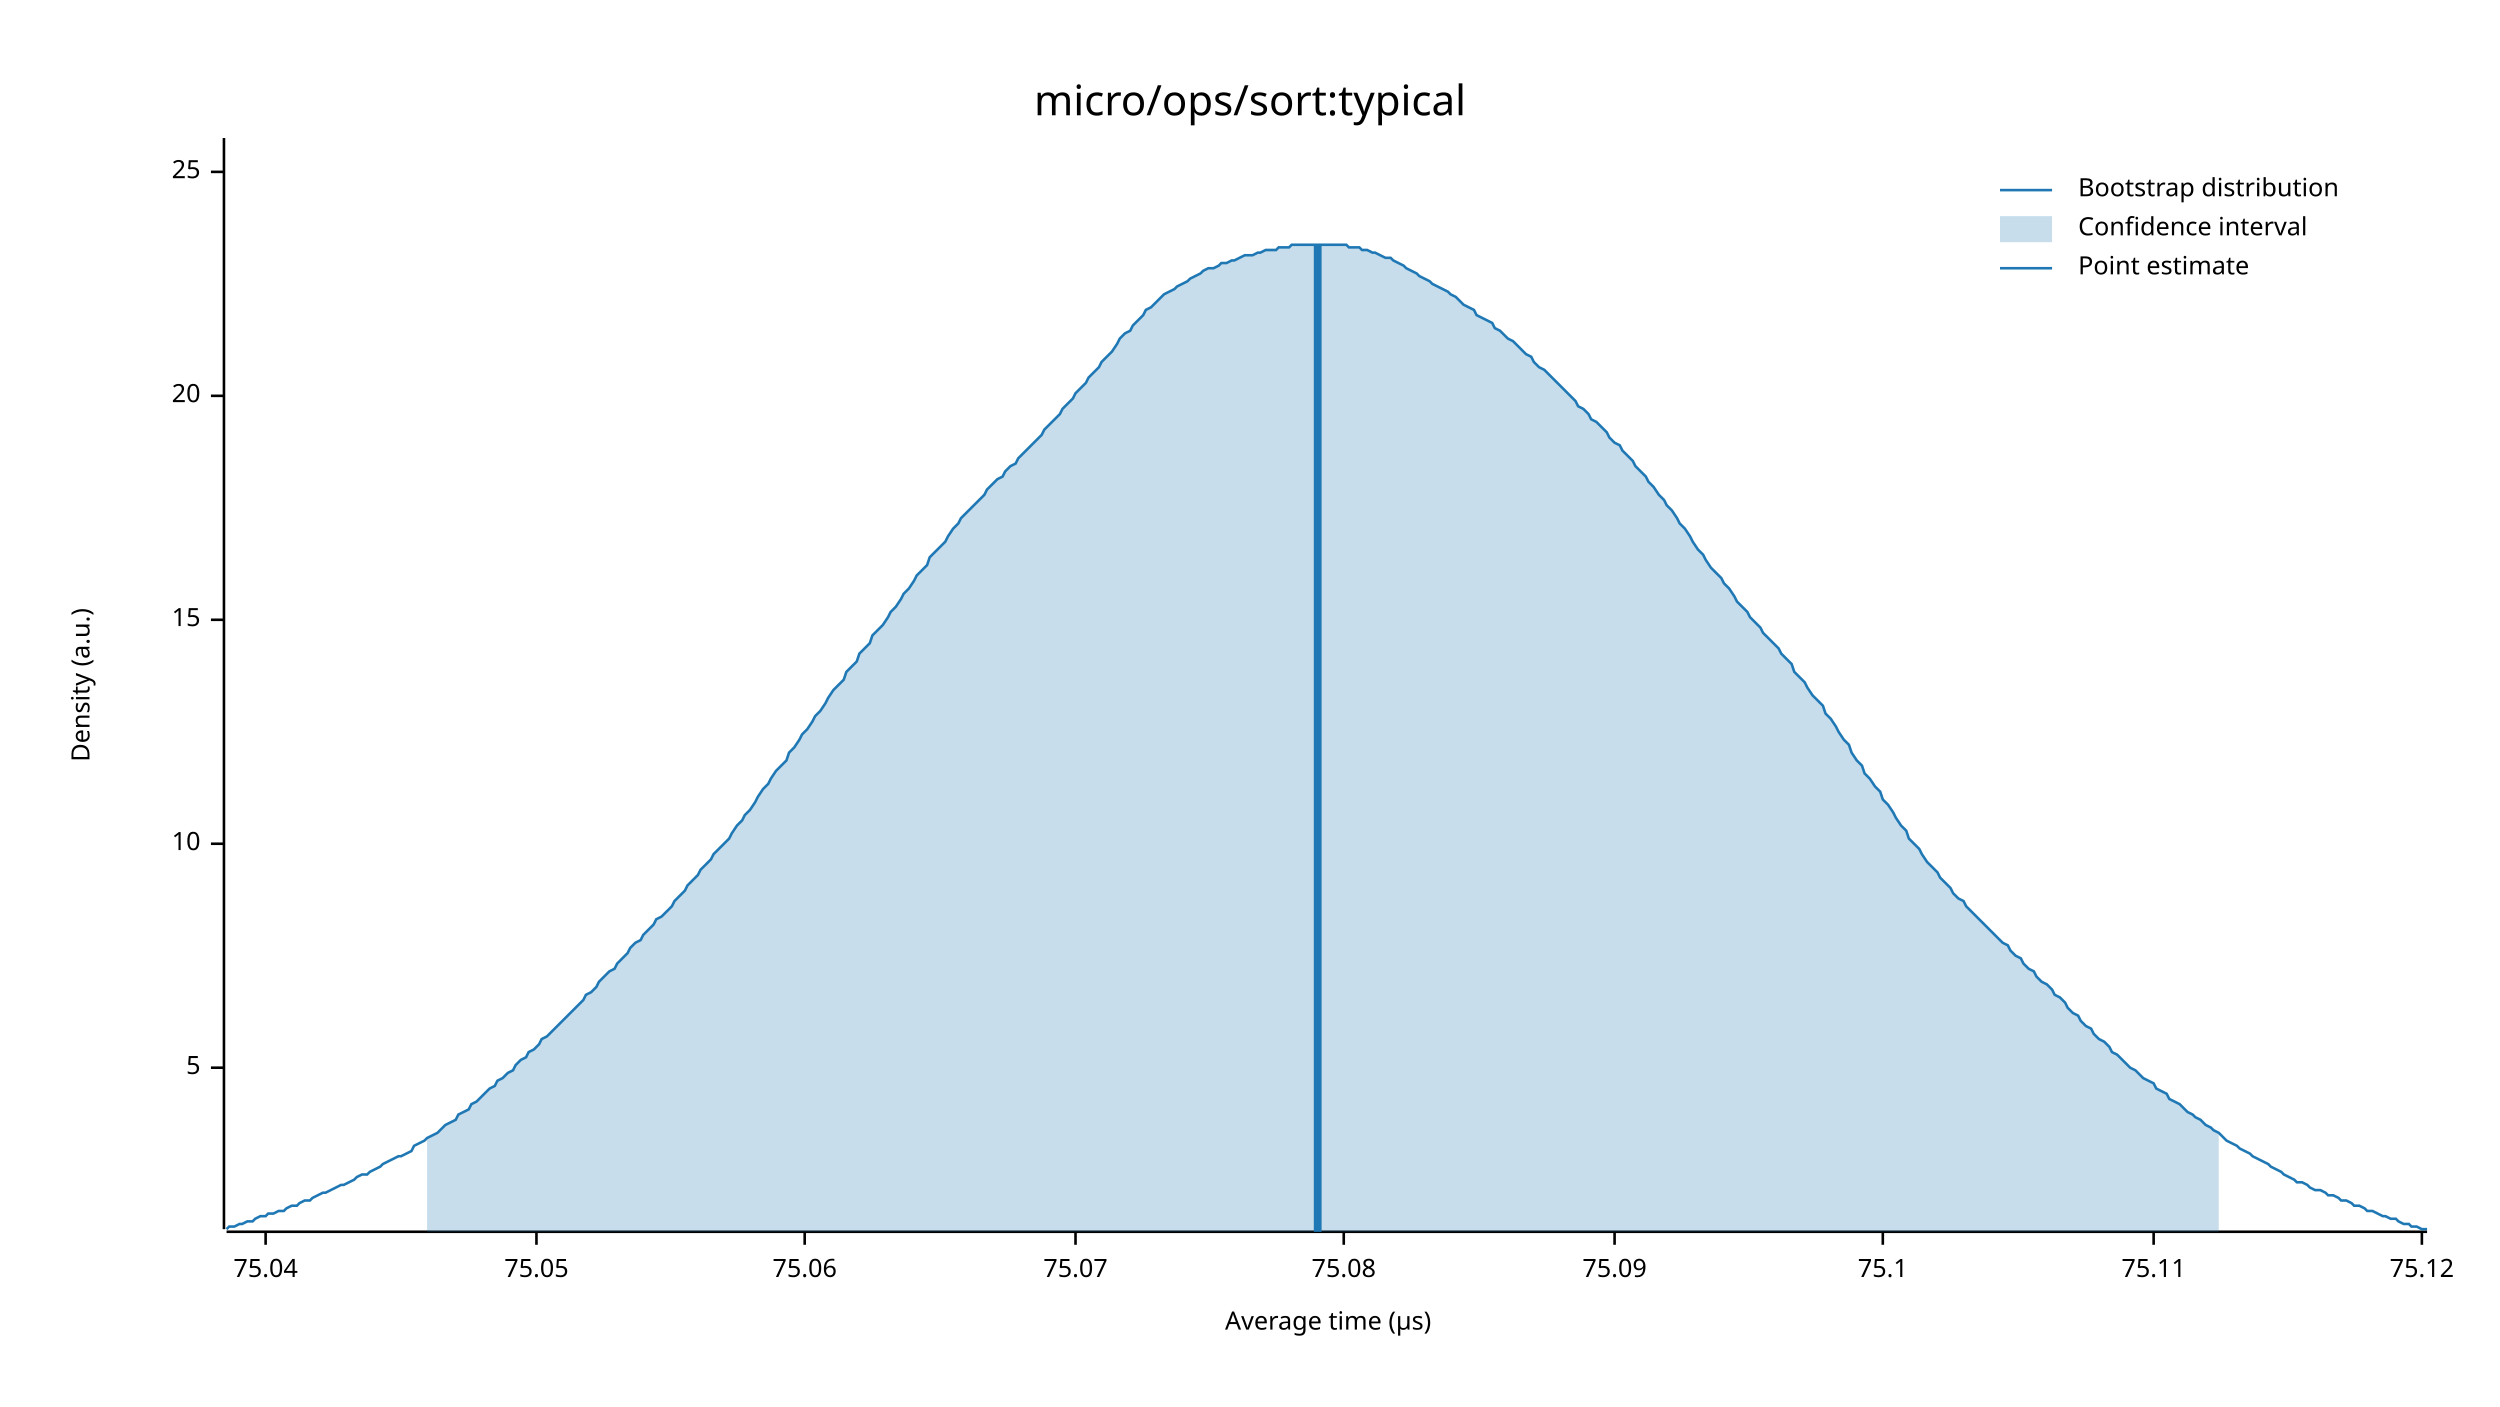
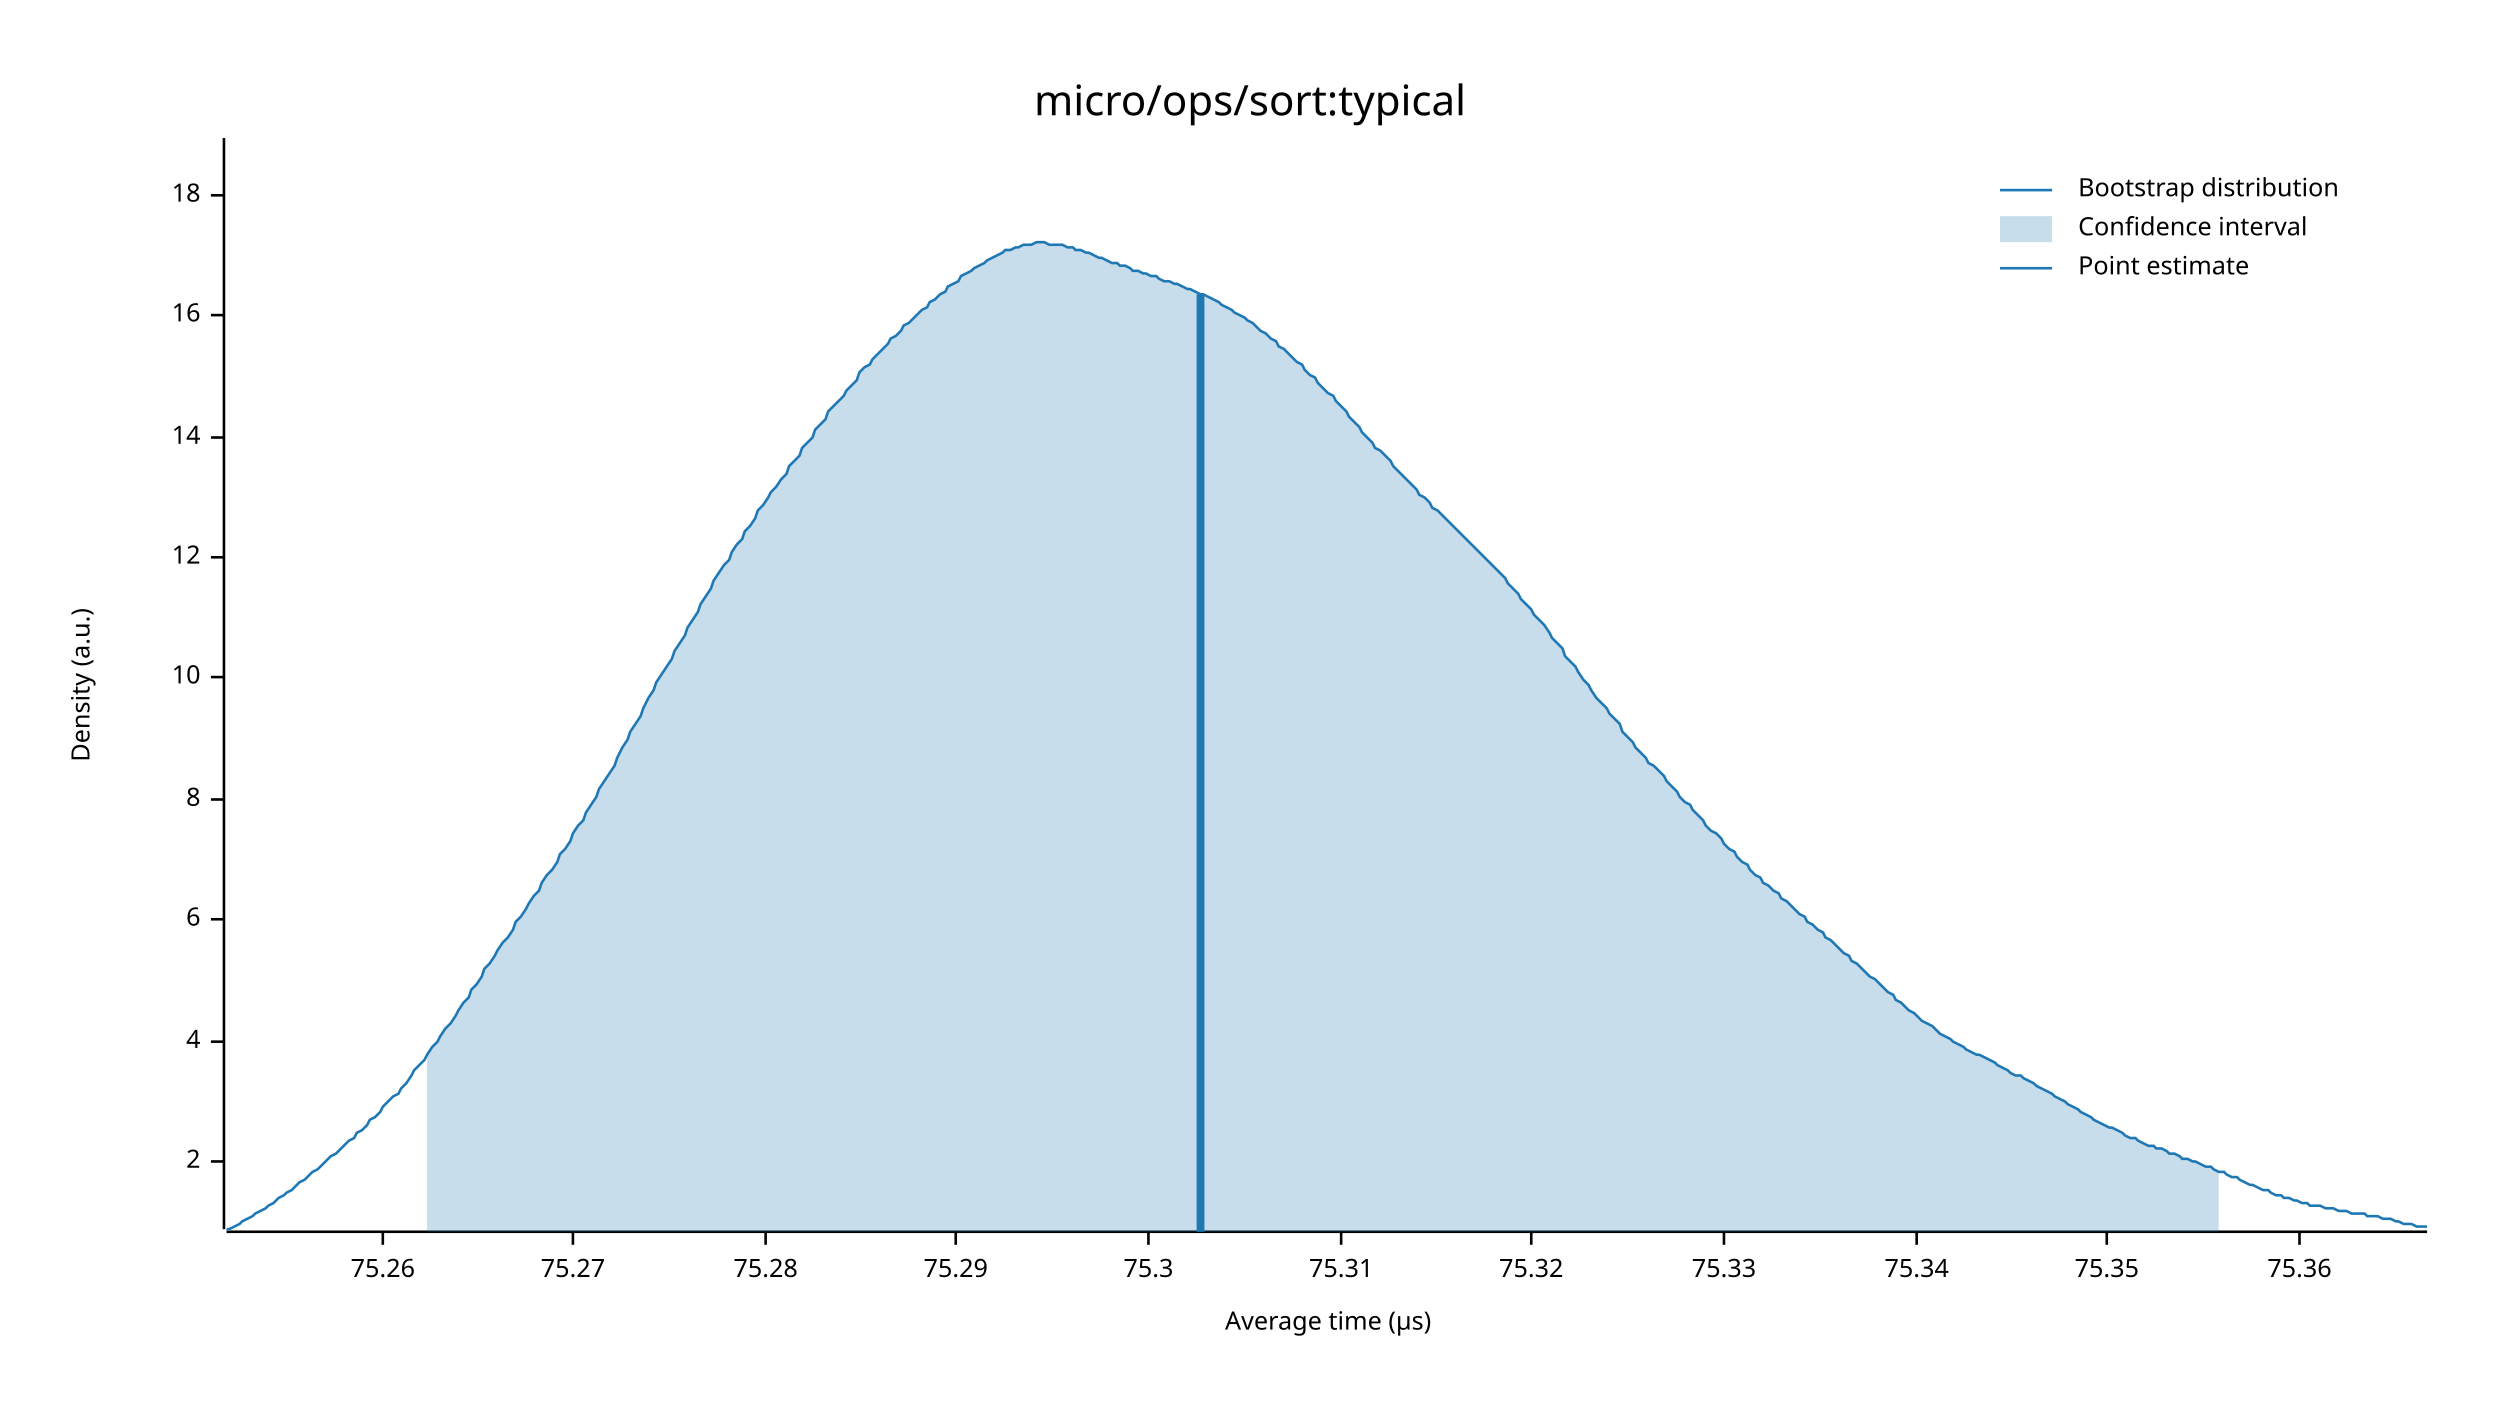
<svg xmlns="http://www.w3.org/2000/svg" width="960" height="540" viewBox="0 0 960 540">
  <text x="480" y="32" dy="0.76em" text-anchor="middle" font-family="sans-serif" font-size="16.129" opacity="1" fill="#000000">
micro/ops/sort:typical
</text>
  <text x="27" y="263" dy="0.76em" text-anchor="middle" font-family="sans-serif" font-size="9.677" opacity="1" fill="#000000" transform="rotate(270, 27, 263)">
Density (a.u.)
</text>
  <text x="510" y="513" dy="-0.5ex" text-anchor="middle" font-family="sans-serif" font-size="9.677" opacity="1" fill="#000000">
Average time (µs)
</text>
  <polyline fill="none" opacity="1" stroke="#000000" stroke-width="1" points="86,53 86,472 " />
-   <text x="77" y="410" dy="0.5ex" text-anchor="end" font-family="sans-serif" font-size="9.677" opacity="1" fill="#000000">
- 5
+   <text x="77" y="446" dy="0.5ex" text-anchor="end" font-family="sans-serif" font-size="9.677" opacity="1" fill="#000000">
+ 2
</text>
-   <polyline fill="none" opacity="1" stroke="#000000" stroke-width="1" points="81,410 86,410 " />
-   <text x="77" y="324" dy="0.5ex" text-anchor="end" font-family="sans-serif" font-size="9.677" opacity="1" fill="#000000">
+   <polyline fill="none" opacity="1" stroke="#000000" stroke-width="1" points="81,446 86,446 " />
+   <text x="77" y="400" dy="0.5ex" text-anchor="end" font-family="sans-serif" font-size="9.677" opacity="1" fill="#000000">
+ 4
+ </text>
+   <polyline fill="none" opacity="1" stroke="#000000" stroke-width="1" points="81,400 86,400 " />
+   <text x="77" y="353" dy="0.5ex" text-anchor="end" font-family="sans-serif" font-size="9.677" opacity="1" fill="#000000">
+ 6
+ </text>
+   <polyline fill="none" opacity="1" stroke="#000000" stroke-width="1" points="81,353 86,353 " />
+   <text x="77" y="307" dy="0.5ex" text-anchor="end" font-family="sans-serif" font-size="9.677" opacity="1" fill="#000000">
+ 8
+ </text>
+   <polyline fill="none" opacity="1" stroke="#000000" stroke-width="1" points="81,307 86,307 " />
+   <text x="77" y="260" dy="0.5ex" text-anchor="end" font-family="sans-serif" font-size="9.677" opacity="1" fill="#000000">
10
</text>
-   <polyline fill="none" opacity="1" stroke="#000000" stroke-width="1" points="81,324 86,324 " />
-   <text x="77" y="238" dy="0.5ex" text-anchor="end" font-family="sans-serif" font-size="9.677" opacity="1" fill="#000000">
- 15
+   <polyline fill="none" opacity="1" stroke="#000000" stroke-width="1" points="81,260 86,260 " />
+   <text x="77" y="214" dy="0.5ex" text-anchor="end" font-family="sans-serif" font-size="9.677" opacity="1" fill="#000000">
+ 12
</text>
-   <polyline fill="none" opacity="1" stroke="#000000" stroke-width="1" points="81,238 86,238 " />
-   <text x="77" y="152" dy="0.5ex" text-anchor="end" font-family="sans-serif" font-size="9.677" opacity="1" fill="#000000">
- 20
+   <polyline fill="none" opacity="1" stroke="#000000" stroke-width="1" points="81,214 86,214 " />
+   <text x="77" y="168" dy="0.5ex" text-anchor="end" font-family="sans-serif" font-size="9.677" opacity="1" fill="#000000">
+ 14
</text>
-   <polyline fill="none" opacity="1" stroke="#000000" stroke-width="1" points="81,152 86,152 " />
-   <text x="77" y="66" dy="0.5ex" text-anchor="end" font-family="sans-serif" font-size="9.677" opacity="1" fill="#000000">
- 25
+   <polyline fill="none" opacity="1" stroke="#000000" stroke-width="1" points="81,168 86,168 " />
+   <text x="77" y="121" dy="0.5ex" text-anchor="end" font-family="sans-serif" font-size="9.677" opacity="1" fill="#000000">
+ 16
</text>
-   <polyline fill="none" opacity="1" stroke="#000000" stroke-width="1" points="81,66 86,66 " />
+   <polyline fill="none" opacity="1" stroke="#000000" stroke-width="1" points="81,121 86,121 " />
+   <text x="77" y="75" dy="0.5ex" text-anchor="end" font-family="sans-serif" font-size="9.677" opacity="1" fill="#000000">
+ 18
+ </text>
+   <polyline fill="none" opacity="1" stroke="#000000" stroke-width="1" points="81,75 86,75 " />
  <polyline fill="none" opacity="1" stroke="#000000" stroke-width="1" points="87,473 932,473 " />
-   <text x="102" y="483" dy="0.76em" text-anchor="middle" font-family="sans-serif" font-size="9.677" opacity="1" fill="#000000">
- 75.04
+   <text x="147" y="483" dy="0.76em" text-anchor="middle" font-family="sans-serif" font-size="9.677" opacity="1" fill="#000000">
+ 75.26
</text>
-   <polyline fill="none" opacity="1" stroke="#000000" stroke-width="1" points="102,473 102,478 " />
-   <text x="206" y="483" dy="0.76em" text-anchor="middle" font-family="sans-serif" font-size="9.677" opacity="1" fill="#000000">
- 75.05
+   <polyline fill="none" opacity="1" stroke="#000000" stroke-width="1" points="147,473 147,478 " />
+   <text x="220" y="483" dy="0.76em" text-anchor="middle" font-family="sans-serif" font-size="9.677" opacity="1" fill="#000000">
+ 75.27
</text>
-   <polyline fill="none" opacity="1" stroke="#000000" stroke-width="1" points="206,473 206,478 " />
-   <text x="309" y="483" dy="0.76em" text-anchor="middle" font-family="sans-serif" font-size="9.677" opacity="1" fill="#000000">
- 75.06
+   <polyline fill="none" opacity="1" stroke="#000000" stroke-width="1" points="220,473 220,478 " />
+   <text x="294" y="483" dy="0.76em" text-anchor="middle" font-family="sans-serif" font-size="9.677" opacity="1" fill="#000000">
+ 75.28
</text>
-   <polyline fill="none" opacity="1" stroke="#000000" stroke-width="1" points="309,473 309,478 " />
-   <text x="413" y="483" dy="0.76em" text-anchor="middle" font-family="sans-serif" font-size="9.677" opacity="1" fill="#000000">
- 75.07
+   <polyline fill="none" opacity="1" stroke="#000000" stroke-width="1" points="294,473 294,478 " />
+   <text x="367" y="483" dy="0.76em" text-anchor="middle" font-family="sans-serif" font-size="9.677" opacity="1" fill="#000000">
+ 75.29
</text>
-   <polyline fill="none" opacity="1" stroke="#000000" stroke-width="1" points="413,473 413,478 " />
-   <text x="516" y="483" dy="0.76em" text-anchor="middle" font-family="sans-serif" font-size="9.677" opacity="1" fill="#000000">
- 75.08
+   <polyline fill="none" opacity="1" stroke="#000000" stroke-width="1" points="367,473 367,478 " />
+   <text x="441" y="483" dy="0.76em" text-anchor="middle" font-family="sans-serif" font-size="9.677" opacity="1" fill="#000000">
+ 75.3
</text>
-   <polyline fill="none" opacity="1" stroke="#000000" stroke-width="1" points="516,473 516,478 " />
-   <text x="620" y="483" dy="0.76em" text-anchor="middle" font-family="sans-serif" font-size="9.677" opacity="1" fill="#000000">
- 75.09
+   <polyline fill="none" opacity="1" stroke="#000000" stroke-width="1" points="441,473 441,478 " />
+   <text x="515" y="483" dy="0.76em" text-anchor="middle" font-family="sans-serif" font-size="9.677" opacity="1" fill="#000000">
+ 75.31
</text>
-   <polyline fill="none" opacity="1" stroke="#000000" stroke-width="1" points="620,473 620,478 " />
-   <text x="723" y="483" dy="0.76em" text-anchor="middle" font-family="sans-serif" font-size="9.677" opacity="1" fill="#000000">
- 75.1
+   <polyline fill="none" opacity="1" stroke="#000000" stroke-width="1" points="515,473 515,478 " />
+   <text x="588" y="483" dy="0.76em" text-anchor="middle" font-family="sans-serif" font-size="9.677" opacity="1" fill="#000000">
+ 75.32
</text>
-   <polyline fill="none" opacity="1" stroke="#000000" stroke-width="1" points="723,473 723,478 " />
-   <text x="827" y="483" dy="0.76em" text-anchor="middle" font-family="sans-serif" font-size="9.677" opacity="1" fill="#000000">
- 75.11
+   <polyline fill="none" opacity="1" stroke="#000000" stroke-width="1" points="588,473 588,478 " />
+   <text x="662" y="483" dy="0.76em" text-anchor="middle" font-family="sans-serif" font-size="9.677" opacity="1" fill="#000000">
+ 75.33
</text>
-   <polyline fill="none" opacity="1" stroke="#000000" stroke-width="1" points="827,473 827,478 " />
-   <text x="930" y="483" dy="0.76em" text-anchor="middle" font-family="sans-serif" font-size="9.677" opacity="1" fill="#000000">
- 75.12
+   <polyline fill="none" opacity="1" stroke="#000000" stroke-width="1" points="662,473 662,478 " />
+   <text x="736" y="483" dy="0.76em" text-anchor="middle" font-family="sans-serif" font-size="9.677" opacity="1" fill="#000000">
+ 75.34
</text>
-   <polyline fill="none" opacity="1" stroke="#000000" stroke-width="1" points="930,473 930,478 " />
-   <polyline fill="none" opacity="1" stroke="#1F78B4" stroke-width="1" points="87,472 88,471 90,471 92,470 93,470 95,469 97,469 98,468 100,467 102,467 103,466 105,466 107,465 109,465 110,464 112,463 114,463 115,462 117,461 119,461 120,460 122,459 124,458 125,458 127,457 129,456 131,455 132,455 134,454 136,453 137,452 139,451 141,451 142,450 144,449 146,448 147,447 149,446 151,445 153,444 154,444 156,443 158,442 159,440 161,439 163,438 164,437 166,436 168,435 169,434 171,432 173,431 175,430 176,428 178,427 180,426 181,424 183,423 185,421 186,420 188,418 190,417 191,415 193,414 195,412 197,411 198,409 200,407 202,406 203,404 205,403 207,401 208,399 210,398 212,396 214,394 215,393 217,391 219,389 220,388 222,386 224,384 225,382 227,381 229,379 230,377 232,375 234,373 236,372 237,370 239,368 241,366 242,364 244,362 246,361 247,359 249,357 251,355 252,353 254,352 256,350 258,348 259,346 261,344 263,342 264,340 266,338 268,336 269,334 271,332 273,330 274,328 276,326 278,324 280,322 281,320 283,317 285,315 286,313 288,311 290,308 291,306 293,303 295,301 296,299 298,296 300,294 302,292 303,289 305,287 307,284 308,282 310,280 312,277 313,275 315,273 317,270 318,268 320,265 322,263 324,261 325,258 327,256 329,254 330,251 332,249 334,247 335,244 337,242 339,240 341,237 342,235 344,233 346,230 347,228 349,226 351,223 352,221 354,219 356,217 357,214 359,212 361,210 363,208 364,206 366,203 368,201 369,199 371,197 373,195 374,194 376,192 378,190 379,188 381,186 383,184 385,183 386,181 388,179 390,178 391,176 393,174 395,172 396,171 398,169 400,167 401,165 403,163 405,161 407,159 408,157 410,155 412,153 413,151 415,149 417,147 418,145 420,143 422,141 423,139 425,137 427,135 429,132 430,130 432,128 434,127 435,125 437,123 439,121 440,119 442,118 444,116 445,115 447,113 449,112 451,111 452,110 454,109 456,108 457,107 459,106 461,105 462,104 464,103 466,103 468,102 469,101 471,101 473,100 474,100 476,99 478,98 479,98 481,98 483,97 484,97 486,96 488,96 490,96 491,95 493,95 495,95 496,94 498,94 500,94 501,94 503,94 505,94 506,94 508,94 510,94 512,94 513,94 515,94 517,94 518,95 520,95 522,95 523,96 525,96 527,97 528,97 530,98 532,99 534,99 535,100 537,101 539,102 540,103 542,104 544,105 545,106 547,107 549,108 550,109 552,110 554,111 556,112 557,113 559,114 561,116 562,117 564,118 566,119 567,121 569,122 571,123 573,124 574,126 576,127 578,129 579,130 581,131 583,133 584,134 586,136 588,137 589,139 591,141 593,142 595,144 596,145 598,147 600,149 601,150 603,152 605,154 606,156 608,157 610,159 611,161 613,162 615,164 617,166 618,168 620,170 622,171 623,173 625,175 627,177 628,179 630,181 632,183 633,185 635,187 637,190 639,192 640,194 642,196 644,199 645,201 647,203 649,206 650,208 652,211 654,213 655,215 657,218 659,220 661,222 662,224 664,226 666,229 667,231 669,233 671,235 672,237 674,239 676,241 677,243 679,245 681,247 683,249 684,251 686,253 688,255 689,258 691,260 693,262 694,264 696,267 698,269 700,271 701,274 703,276 705,279 706,281 708,284 710,286 711,289 713,292 715,294 716,297 718,299 720,302 722,304 723,307 725,309 727,312 728,314 730,317 732,319 733,322 735,324 737,326 738,328 740,331 742,333 744,335 745,337 747,339 749,341 750,343 752,345 754,346 755,348 757,350 759,352 760,353 762,355 764,357 766,359 767,360 769,362 771,363 772,365 774,367 776,368 777,370 779,372 781,373 782,375 784,377 786,378 788,380 789,382 791,383 793,385 794,387 796,389 798,390 799,392 801,394 803,395 804,397 806,399 808,400 810,402 811,404 813,405 815,407 816,408 818,410 820,411 821,412 823,414 825,415 827,416 828,418 830,419 832,420 833,422 835,423 837,424 838,425 840,427 842,428 843,429 845,430 847,432 849,433 850,434 852,435 854,437 855,438 857,439 859,440 860,441 862,442 864,443 865,444 867,445 869,446 871,447 872,448 874,449 876,450 877,451 879,452 881,453 882,454 884,454 886,455 887,456 889,457 891,457 893,458 894,459 896,459 898,460 899,461 901,461 903,462 904,463 906,463 908,464 909,465 911,465 913,466 915,467 916,467 918,468 920,468 921,469 923,470 925,470 926,471 928,471 930,472 932,472 " />
-   <polygon opacity="0.25" fill="#1F78B4" points="164,437 166,436 168,435 169,434 171,432 173,431 175,430 176,428 178,427 180,426 181,424 183,423 185,421 186,420 188,418 190,417 191,415 193,414 195,412 197,411 198,409 200,407 202,406 203,404 205,403 207,401 208,399 210,398 212,396 214,394 215,393 217,391 219,389 220,388 222,386 224,384 225,382 227,381 229,379 230,377 232,375 234,373 236,372 237,370 239,368 241,366 242,364 244,362 246,361 247,359 249,357 251,355 252,353 254,352 256,350 258,348 259,346 261,344 263,342 264,340 266,338 268,336 269,334 271,332 273,330 274,328 276,326 278,324 280,322 281,320 283,317 285,315 286,313 288,311 290,308 291,306 293,303 295,301 296,299 298,296 300,294 302,292 303,289 305,287 307,284 308,282 310,280 312,277 313,275 315,273 317,270 318,268 320,265 322,263 324,261 325,258 327,256 329,254 330,251 332,249 334,247 335,244 337,242 339,240 341,237 342,235 344,233 346,230 347,228 349,226 351,223 352,221 354,219 356,217 357,214 359,212 361,210 363,208 364,206 366,203 368,201 369,199 371,197 373,195 374,194 376,192 378,190 379,188 381,186 383,184 385,183 386,181 388,179 390,178 391,176 393,174 395,172 396,171 398,169 400,167 401,165 403,163 405,161 407,159 408,157 410,155 412,153 413,151 415,149 417,147 418,145 420,143 422,141 423,139 425,137 427,135 429,132 430,130 432,128 434,127 435,125 437,123 439,121 440,119 442,118 444,116 445,115 447,113 449,112 451,111 452,110 454,109 456,108 457,107 459,106 461,105 462,104 464,103 466,103 468,102 469,101 471,101 473,100 474,100 476,99 478,98 479,98 481,98 483,97 484,97 486,96 488,96 490,96 491,95 493,95 495,95 496,94 498,94 500,94 501,94 503,94 505,94 506,94 508,94 510,94 512,94 513,94 515,94 517,94 518,95 520,95 522,95 523,96 525,96 527,97 528,97 530,98 532,99 534,99 535,100 537,101 539,102 540,103 542,104 544,105 545,106 547,107 549,108 550,109 552,110 554,111 556,112 557,113 559,114 561,116 562,117 564,118 566,119 567,121 569,122 571,123 573,124 574,126 576,127 578,129 579,130 581,131 583,133 584,134 586,136 588,137 589,139 591,141 593,142 595,144 596,145 598,147 600,149 601,150 603,152 605,154 606,156 608,157 610,159 611,161 613,162 615,164 617,166 618,168 620,170 622,171 623,173 625,175 627,177 628,179 630,181 632,183 633,185 635,187 637,190 639,192 640,194 642,196 644,199 645,201 647,203 649,206 650,208 652,211 654,213 655,215 657,218 659,220 661,222 662,224 664,226 666,229 667,231 669,233 671,235 672,237 674,239 676,241 677,243 679,245 681,247 683,249 684,251 686,253 688,255 689,258 691,260 693,262 694,264 696,267 698,269 700,271 701,274 703,276 705,279 706,281 708,284 710,286 711,289 713,292 715,294 716,297 718,299 720,302 722,304 723,307 725,309 727,312 728,314 730,317 732,319 733,322 735,324 737,326 738,328 740,331 742,333 744,335 745,337 747,339 749,341 750,343 752,345 754,346 755,348 757,350 759,352 760,353 762,355 764,357 766,359 767,360 769,362 771,363 772,365 774,367 776,368 777,370 779,372 781,373 782,375 784,377 786,378 788,380 789,382 791,383 793,385 794,387 796,389 798,390 799,392 801,394 803,395 804,397 806,399 808,400 810,402 811,404 813,405 815,407 816,408 818,410 820,411 821,412 823,414 825,415 827,416 828,418 830,419 832,420 833,422 835,423 837,424 838,425 840,427 842,428 843,429 845,430 847,432 849,433 850,434 852,435 852,473 164,473 " />
-   <polyline fill="none" opacity="1" stroke="#1F78B4" stroke-width="3" points="506,473 506,94 " />
+   <polyline fill="none" opacity="1" stroke="#000000" stroke-width="1" points="736,473 736,478 " />
+   <text x="809" y="483" dy="0.76em" text-anchor="middle" font-family="sans-serif" font-size="9.677" opacity="1" fill="#000000">
+ 75.35
+ </text>
+   <polyline fill="none" opacity="1" stroke="#000000" stroke-width="1" points="809,473 809,478 " />
+   <text x="883" y="483" dy="0.76em" text-anchor="middle" font-family="sans-serif" font-size="9.677" opacity="1" fill="#000000">
+ 75.36
+ </text>
+   <polyline fill="none" opacity="1" stroke="#000000" stroke-width="1" points="883,473 883,478 " />
+   <polyline fill="none" opacity="1" stroke="#1F78B4" stroke-width="1" points="87,472 88,472 90,471 92,470 93,469 95,468 97,467 98,466 100,465 102,464 103,463 105,462 107,460 109,459 110,458 112,457 114,455 115,454 117,453 119,451 120,450 122,449 124,447 125,446 127,444 129,443 131,441 132,440 134,438 136,437 137,435 139,434 141,432 142,430 144,429 146,427 147,425 149,423 151,421 153,420 154,418 156,416 158,413 159,411 161,409 163,407 164,405 166,402 168,400 169,398 171,395 173,393 175,390 176,388 178,385 180,383 181,380 183,378 185,375 186,372 188,370 190,367 191,365 193,362 195,360 197,357 198,354 200,352 202,349 203,347 205,344 207,342 208,339 210,336 212,334 214,331 215,328 217,326 219,323 220,320 222,317 224,315 225,312 227,309 229,306 230,303 232,300 234,297 236,294 237,291 239,287 241,284 242,281 244,278 246,275 247,272 249,268 251,265 252,262 254,259 256,256 258,253 259,250 261,247 263,244 264,241 266,238 268,235 269,232 271,229 273,226 274,223 276,220 278,217 280,215 281,212 283,209 285,207 286,204 288,202 290,199 291,196 293,194 295,191 296,189 298,187 300,184 302,182 303,179 305,177 307,175 308,172 310,170 312,168 313,165 315,163 317,161 318,158 320,156 322,154 324,152 325,150 327,148 329,146 330,143 332,141 334,140 335,138 337,136 339,134 341,132 342,130 344,129 346,127 347,125 349,124 351,122 352,121 354,119 356,118 357,116 359,115 361,113 363,112 364,110 366,109 368,108 369,106 371,105 373,104 374,103 376,102 378,101 379,100 381,99 383,98 385,97 386,96 388,96 390,95 391,95 393,94 395,94 396,94 398,93 400,93 401,93 403,94 405,94 407,94 408,94 410,95 412,95 413,96 415,96 417,97 418,97 420,98 422,99 423,99 425,100 427,101 429,101 430,102 432,102 434,103 435,104 437,104 439,105 440,105 442,106 444,106 445,107 447,108 449,108 451,109 452,109 454,110 456,111 457,111 459,112 461,113 462,113 464,114 466,115 468,116 469,117 471,118 473,119 474,120 476,121 478,122 479,123 481,124 483,126 484,127 486,128 488,130 490,131 491,133 493,134 495,136 496,137 498,139 500,140 501,142 503,144 505,145 506,147 508,149 510,151 512,152 513,154 515,156 517,158 518,160 520,162 522,164 523,166 525,168 527,170 528,172 530,173 532,175 534,177 535,179 537,181 539,183 540,184 542,186 544,188 545,190 547,191 549,193 550,195 552,196 554,198 556,200 557,201 559,203 561,205 562,206 564,208 566,210 567,211 569,213 571,215 573,217 574,218 576,220 578,222 579,224 581,226 583,228 584,230 586,232 588,234 589,236 591,238 593,240 595,243 596,245 598,247 600,249 601,252 603,254 605,256 606,258 608,261 610,263 611,265 613,268 615,270 617,272 618,274 620,276 622,278 623,281 625,283 627,285 628,287 630,289 632,291 633,293 635,294 637,296 639,298 640,300 642,302 644,304 645,306 647,308 649,309 650,311 652,313 654,315 655,317 657,319 659,320 661,322 662,324 664,326 666,327 667,329 669,331 671,332 672,334 674,336 676,337 677,339 679,340 681,342 683,343 684,345 686,346 688,348 689,349 691,351 693,352 694,354 696,355 698,357 700,358 701,360 703,361 705,363 706,364 708,366 710,367 711,369 713,370 715,372 716,373 718,375 720,376 722,378 723,379 725,381 727,382 728,384 730,385 732,387 733,388 735,389 737,391 738,392 740,393 742,394 744,396 745,397 747,398 749,399 750,400 752,401 754,402 755,403 757,404 759,405 760,405 762,406 764,407 766,408 767,409 769,410 771,411 772,412 774,413 776,413 777,414 779,415 781,416 782,417 784,418 786,419 788,420 789,421 791,422 793,423 794,424 796,425 798,426 799,427 801,428 803,429 804,430 806,431 808,432 810,433 811,433 813,434 815,435 816,436 818,437 820,437 821,438 823,439 825,440 827,440 828,441 830,441 832,442 833,443 835,443 837,444 838,445 840,445 842,446 843,446 845,447 847,448 849,448 850,449 852,450 854,450 855,451 857,452 859,452 860,453 862,454 864,455 865,455 867,456 869,457 871,457 872,458 874,459 876,459 877,460 879,460 881,461 882,461 884,462 886,462 887,463 889,463 891,463 893,464 894,464 896,464 898,465 899,465 901,465 903,466 904,466 906,466 908,466 909,467 911,467 913,467 915,468 916,468 918,468 920,469 921,469 923,470 925,470 926,470 928,471 930,471 932,471 " />
+   <polygon opacity="0.25" fill="#1F78B4" points="164,405 166,402 168,400 169,398 171,395 173,393 175,390 176,388 178,385 180,383 181,380 183,378 185,375 186,372 188,370 190,367 191,365 193,362 195,360 197,357 198,354 200,352 202,349 203,347 205,344 207,342 208,339 210,336 212,334 214,331 215,328 217,326 219,323 220,320 222,317 224,315 225,312 227,309 229,306 230,303 232,300 234,297 236,294 237,291 239,287 241,284 242,281 244,278 246,275 247,272 249,268 251,265 252,262 254,259 256,256 258,253 259,250 261,247 263,244 264,241 266,238 268,235 269,232 271,229 273,226 274,223 276,220 278,217 280,215 281,212 283,209 285,207 286,204 288,202 290,199 291,196 293,194 295,191 296,189 298,187 300,184 302,182 303,179 305,177 307,175 308,172 310,170 312,168 313,165 315,163 317,161 318,158 320,156 322,154 324,152 325,150 327,148 329,146 330,143 332,141 334,140 335,138 337,136 339,134 341,132 342,130 344,129 346,127 347,125 349,124 351,122 352,121 354,119 356,118 357,116 359,115 361,113 363,112 364,110 366,109 368,108 369,106 371,105 373,104 374,103 376,102 378,101 379,100 381,99 383,98 385,97 386,96 388,96 390,95 391,95 393,94 395,94 396,94 398,93 400,93 401,93 403,94 405,94 407,94 408,94 410,95 412,95 413,96 415,96 417,97 418,97 420,98 422,99 423,99 425,100 427,101 429,101 430,102 432,102 434,103 435,104 437,104 439,105 440,105 442,106 444,106 445,107 447,108 449,108 451,109 452,109 454,110 456,111 457,111 459,112 461,113 462,113 464,114 466,115 468,116 469,117 471,118 473,119 474,120 476,121 478,122 479,123 481,124 483,126 484,127 486,128 488,130 490,131 491,133 493,134 495,136 496,137 498,139 500,140 501,142 503,144 505,145 506,147 508,149 510,151 512,152 513,154 515,156 517,158 518,160 520,162 522,164 523,166 525,168 527,170 528,172 530,173 532,175 534,177 535,179 537,181 539,183 540,184 542,186 544,188 545,190 547,191 549,193 550,195 552,196 554,198 556,200 557,201 559,203 561,205 562,206 564,208 566,210 567,211 569,213 571,215 573,217 574,218 576,220 578,222 579,224 581,226 583,228 584,230 586,232 588,234 589,236 591,238 593,240 595,243 596,245 598,247 600,249 601,252 603,254 605,256 606,258 608,261 610,263 611,265 613,268 615,270 617,272 618,274 620,276 622,278 623,281 625,283 627,285 628,287 630,289 632,291 633,293 635,294 637,296 639,298 640,300 642,302 644,304 645,306 647,308 649,309 650,311 652,313 654,315 655,317 657,319 659,320 661,322 662,324 664,326 666,327 667,329 669,331 671,332 672,334 674,336 676,337 677,339 679,340 681,342 683,343 684,345 686,346 688,348 689,349 691,351 693,352 694,354 696,355 698,357 700,358 701,360 703,361 705,363 706,364 708,366 710,367 711,369 713,370 715,372 716,373 718,375 720,376 722,378 723,379 725,381 727,382 728,384 730,385 732,387 733,388 735,389 737,391 738,392 740,393 742,394 744,396 745,397 747,398 749,399 750,400 752,401 754,402 755,403 757,404 759,405 760,405 762,406 764,407 766,408 767,409 769,410 771,411 772,412 774,413 776,413 777,414 779,415 781,416 782,417 784,418 786,419 788,420 789,421 791,422 793,423 794,424 796,425 798,426 799,427 801,428 803,429 804,430 806,431 808,432 810,433 811,433 813,434 815,435 816,436 818,437 820,437 821,438 823,439 825,440 827,440 828,441 830,441 832,442 833,443 835,443 837,444 838,445 840,445 842,446 843,446 845,447 847,448 849,448 850,449 852,450 852,473 164,473 " />
+   <polyline fill="none" opacity="1" stroke="#1F78B4" stroke-width="3" points="461,473 461,113 " />
  <text x="798" y="68" dy="0.76em" text-anchor="start" font-family="sans-serif" font-size="9.677" opacity="1" fill="#000000">
Bootstrap distribution
</text>
  <text x="798" y="83" dy="0.76em" text-anchor="start" font-family="sans-serif" font-size="9.677" opacity="1" fill="#000000">
Confidence interval
</text>
  <text x="798" y="98" dy="0.76em" text-anchor="start" font-family="sans-serif" font-size="9.677" opacity="1" fill="#000000">
Point estimate
</text>
  <polyline fill="none" opacity="1" stroke="#1F78B4" stroke-width="1" points="768,73 788,73 " />
  <rect x="768" y="83" width="20" height="10" opacity="0.25" fill="#1F78B4" stroke="none" />
  <polyline fill="none" opacity="1" stroke="#1F78B4" stroke-width="1" points="768,103 788,103 " />
</svg>
